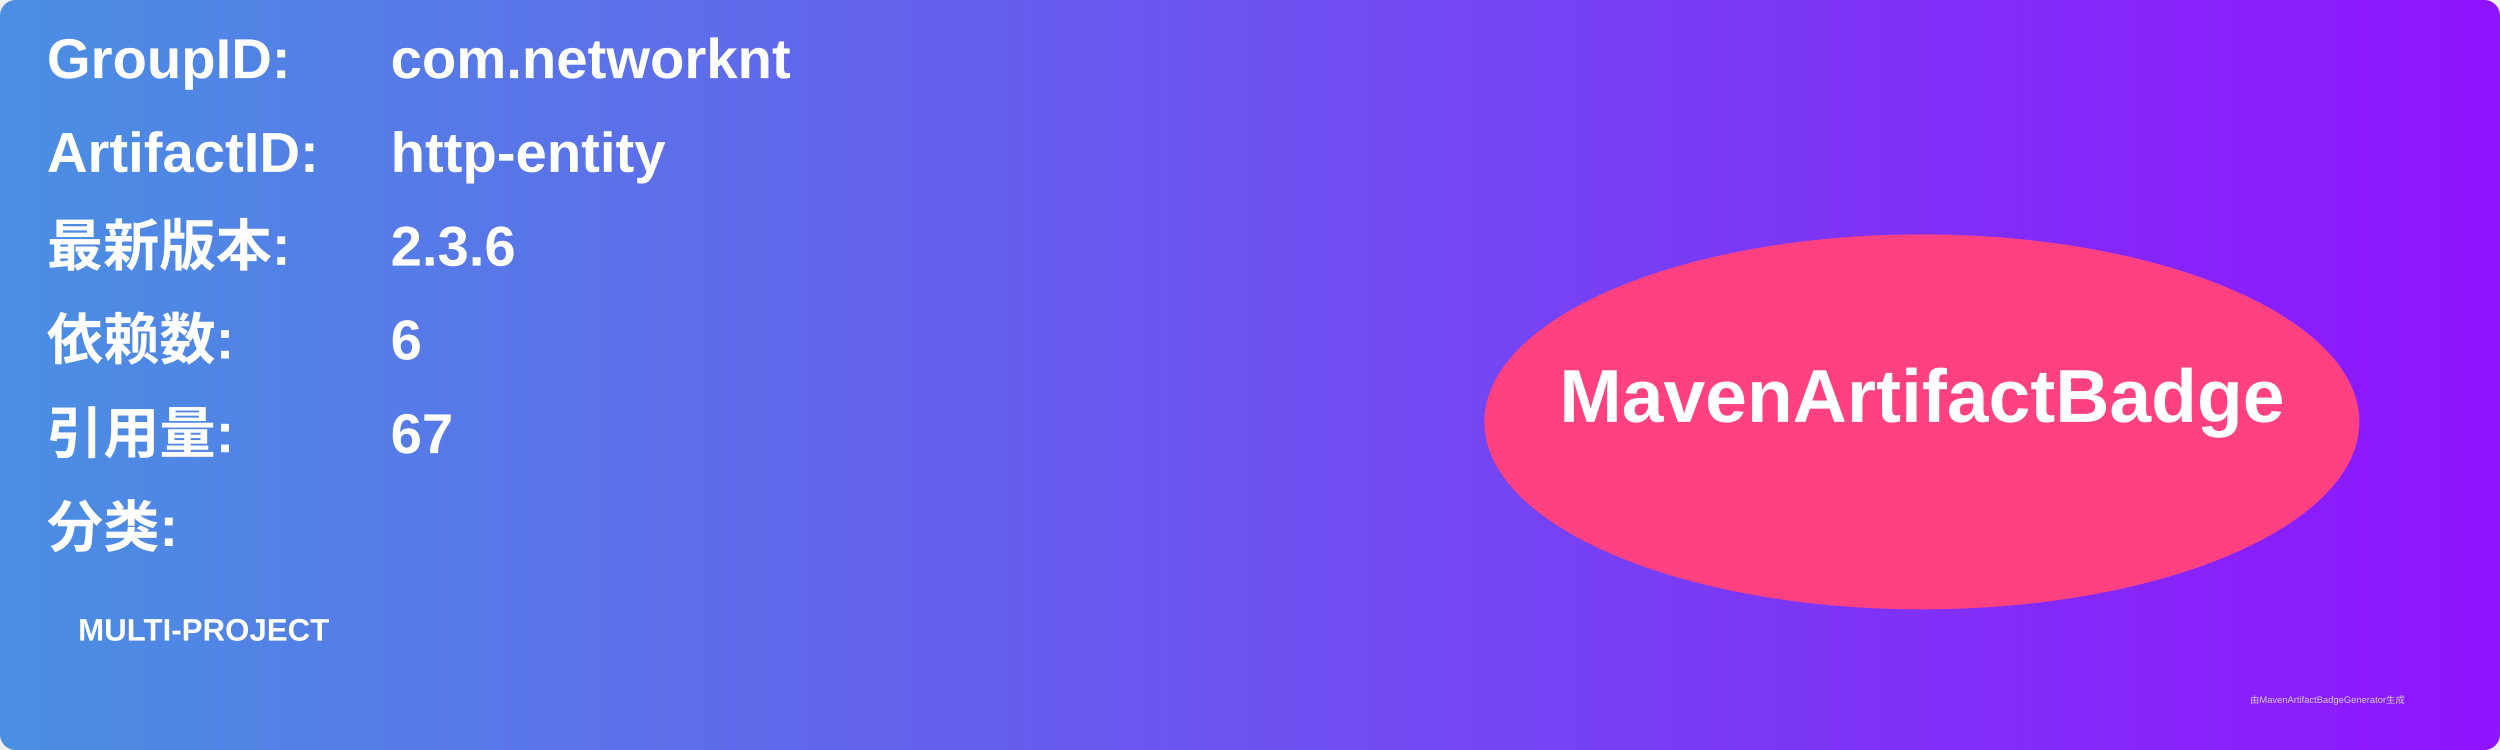
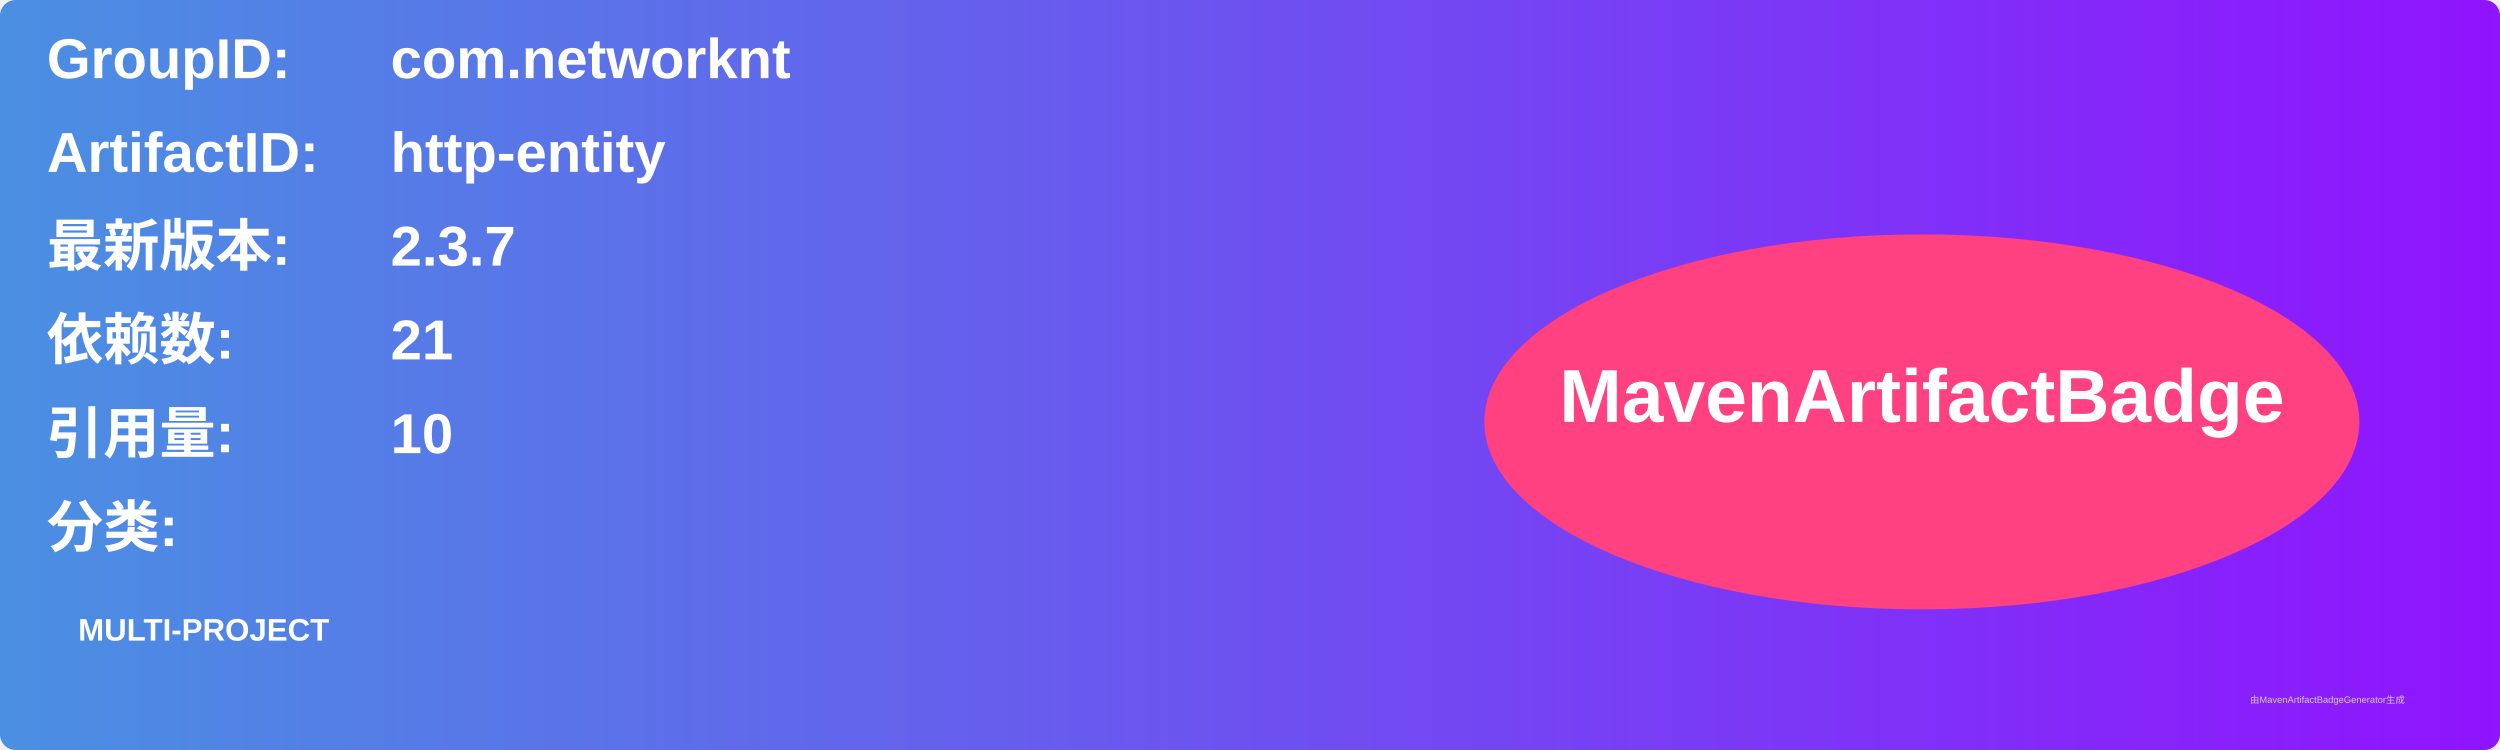
<svg xmlns="http://www.w3.org/2000/svg" width="800" height="240" viewBox="0 0 800 240">
  <linearGradient id="grad" x1="0%" y1="0%" x2="100%" y2="0%">
    <stop offset="0%" stop-color="#4a90e2" />
    <stop offset="100%" stop-color="#9013fe" />
  </linearGradient>
  <rect width="100%" height="100%" rx="5" ry="5" fill="url(#grad)" />
  <g transform="translate(15, 15)">
    <text x="0" y="10" font-family="Arial" font-size="18" fill="white" font-weight="bold" width="260">GroupID:</text>
    <text x="110" y="10" font-family="Arial" font-size="18" fill="white" font-weight="bold" width="460">com.networknt</text>
    <text x="0" y="40" font-family="Arial" font-size="18" fill="white" font-weight="bold" width="260">ArtifactID:</text>
    <text x="110" y="40" font-family="Arial" font-size="18" fill="white" font-weight="bold" width="460">http-entity</text>
    <text x="0" y="70" font-family="Arial" font-size="18" fill="white" font-weight="bold">最新版本:</text>
    <text x="110" y="70" font-family="Arial" font-size="18" fill="white" font-weight="bold">
-       <tspan font-weight="bold">2.3.6</tspan>
+       <tspan font-weight="bold">2.3.7</tspan>
    </text>
    <text x="0" y="100" font-family="Arial" font-size="18" fill="white" font-weight="bold">依赖数: </text>
    <text x="110" y="100" font-family="Arial" font-size="18" fill="white">
-       <tspan font-weight="bold">6</tspan>
+       <tspan font-weight="bold">21</tspan>
    </text>
    <text x="0" y="130" font-family="Arial" font-size="18" fill="white" font-weight="bold">引用量: </text>
    <text x="110" y="130" font-family="Arial" font-size="18" fill="white">
-       <tspan font-weight="bold">67</tspan>
+       <tspan font-weight="bold">10</tspan>
    </text>
    <text x="0" y="160" font-family="Arial" font-size="18" fill="white" font-weight="bold">分类:</text>
    <text x="10" y="190" font-family="Arial" font-size="10" fill="white">
      <tspan font-weight="bold">MULTI-PROJECT</tspan>
    </text>
    <ellipse cx="600" cy="120" rx="140" ry="60" fill="#ff4081" />
    <text x="600" y="120" text-anchor="middle" font-family="Arial" font-size="24" fill="white" font-weight="bold">MavenArtifactBadge</text>
  </g>
  <text x="720" y="225" font-family="Arial" font-size="3" fill="#d0d0d0">由MavenArtifactBadgeGenerator生成</text>
</svg>
